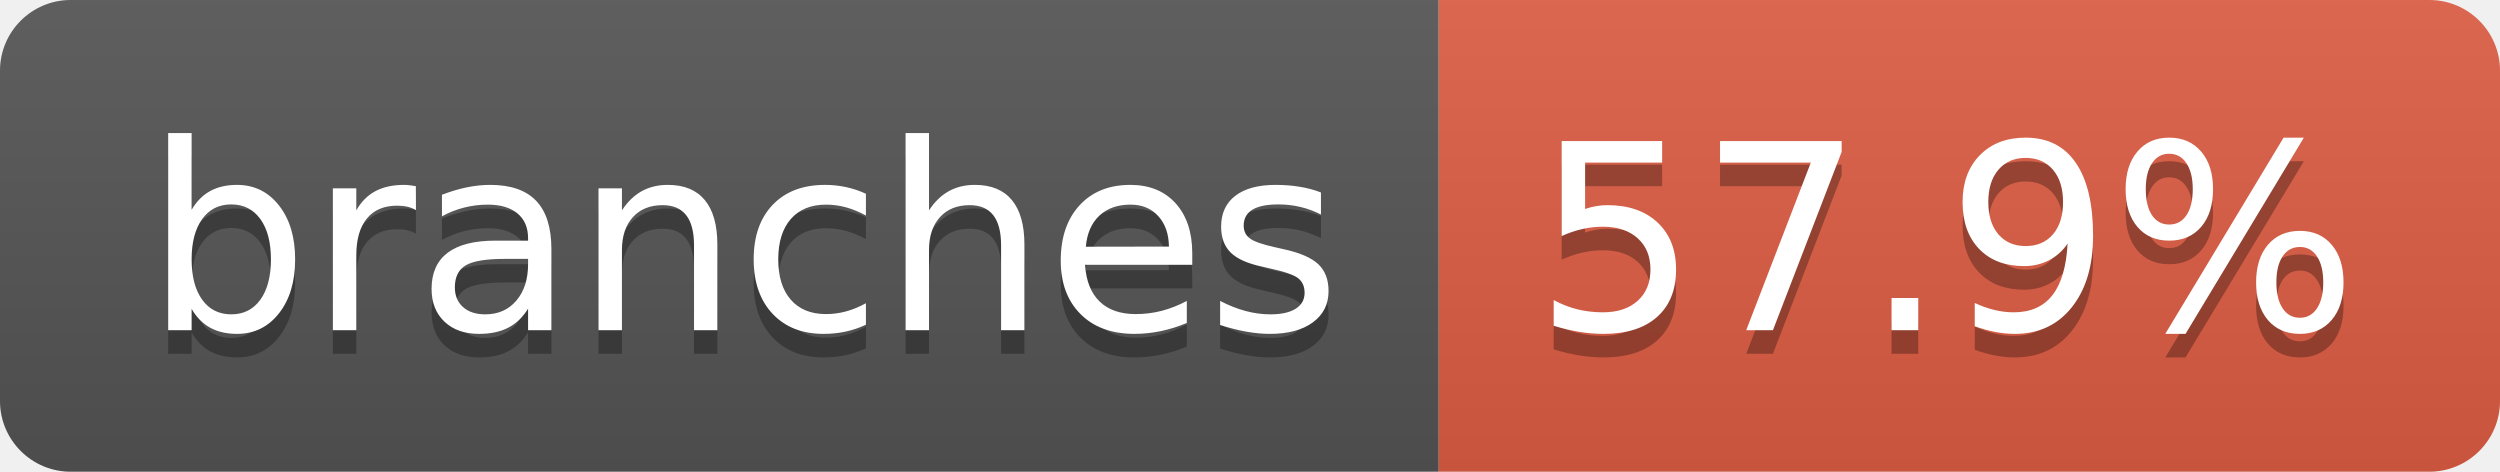
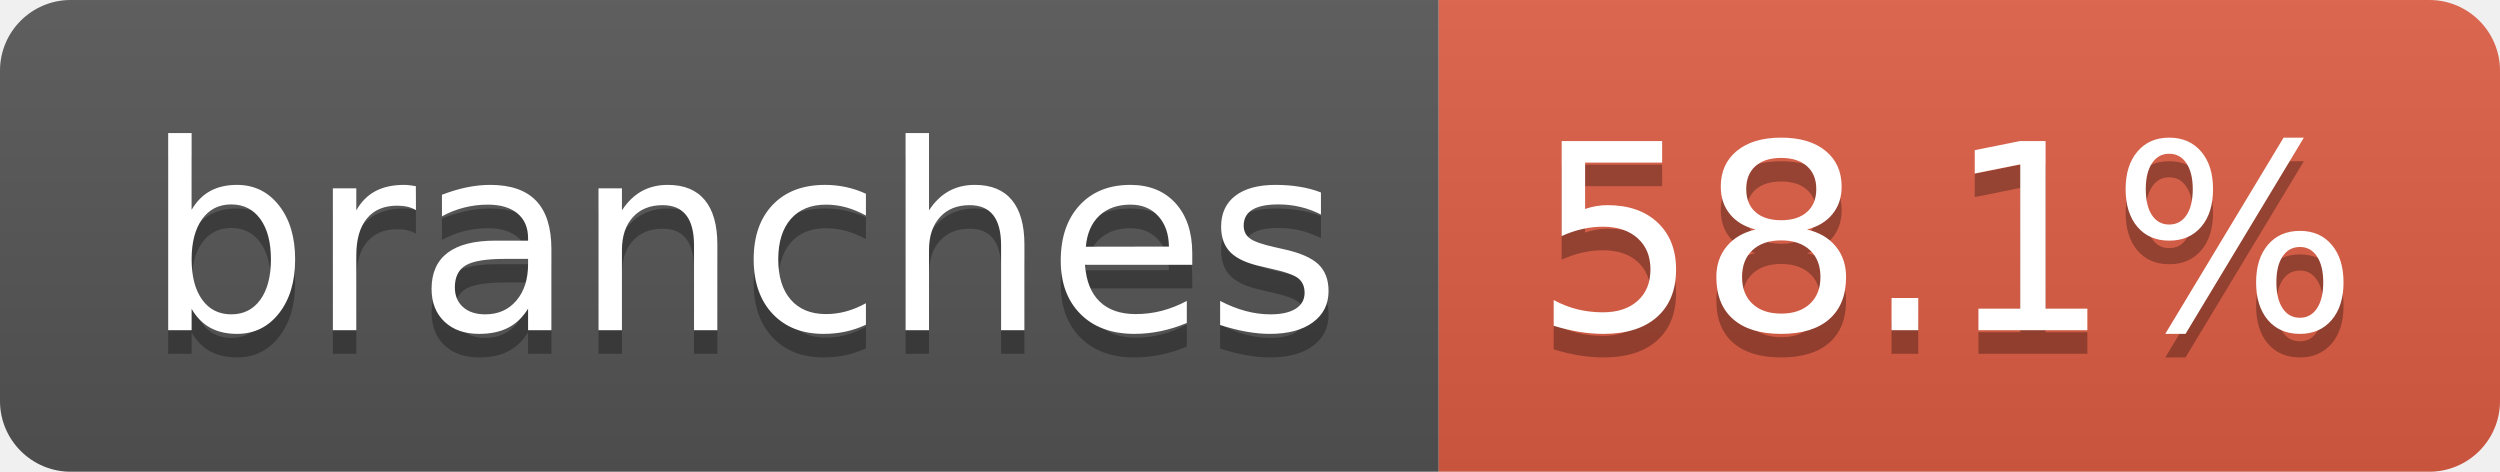
- <svg xmlns="http://www.w3.org/2000/svg" width="106" height="20" role="img" aria-label="branches: 57.9%">
+ <svg xmlns="http://www.w3.org/2000/svg" width="106" height="20" role="img" aria-label="branches: 58.1%">
  <linearGradient id="s" x2="0" y2="100%">
    <stop offset="0" stop-color="#bbb" stop-opacity=".1" />
    <stop offset="1" stop-opacity=".1" />
  </linearGradient>
  <clipPath id="r">
    <rect width="106" height="20" rx="3" fill="#fff" />
  </clipPath>
  <g clip-path="url(#r)">
    <rect width="61" height="20" fill="#555" />
    <rect x="61" width="45" height="20" fill="#e05d44" />
    <rect width="106" height="20" fill="url(#s)" />
  </g>
  <g fill="#fff" text-anchor="middle" font-family="Verdana,Geneva,DejaVu Sans,sans-serif" text-rendering="geometricPrecision" font-size="110">
    <text aria-hidden="true" x="315" y="150" fill="#010101" fill-opacity=".3" transform="scale(.1)" textLength="507">branches</text>
    <text x="315" y="140" transform="scale(.1)" fill="#fff" textLength="507">branches</text>
-     <text aria-hidden="true" x="825" y="150" fill="#010101" fill-opacity=".3" transform="scale(.1)" textLength="350">57.9%</text>
-     <text x="825" y="140" transform="scale(.1)" fill="#fff" textLength="350">57.9%</text>
+     <text aria-hidden="true" x="825" y="150" fill="#010101" fill-opacity=".3" transform="scale(.1)" textLength="350">58.1%</text>
+     <text x="825" y="140" transform="scale(.1)" fill="#fff" textLength="350">58.1%</text>
  </g>
</svg>
